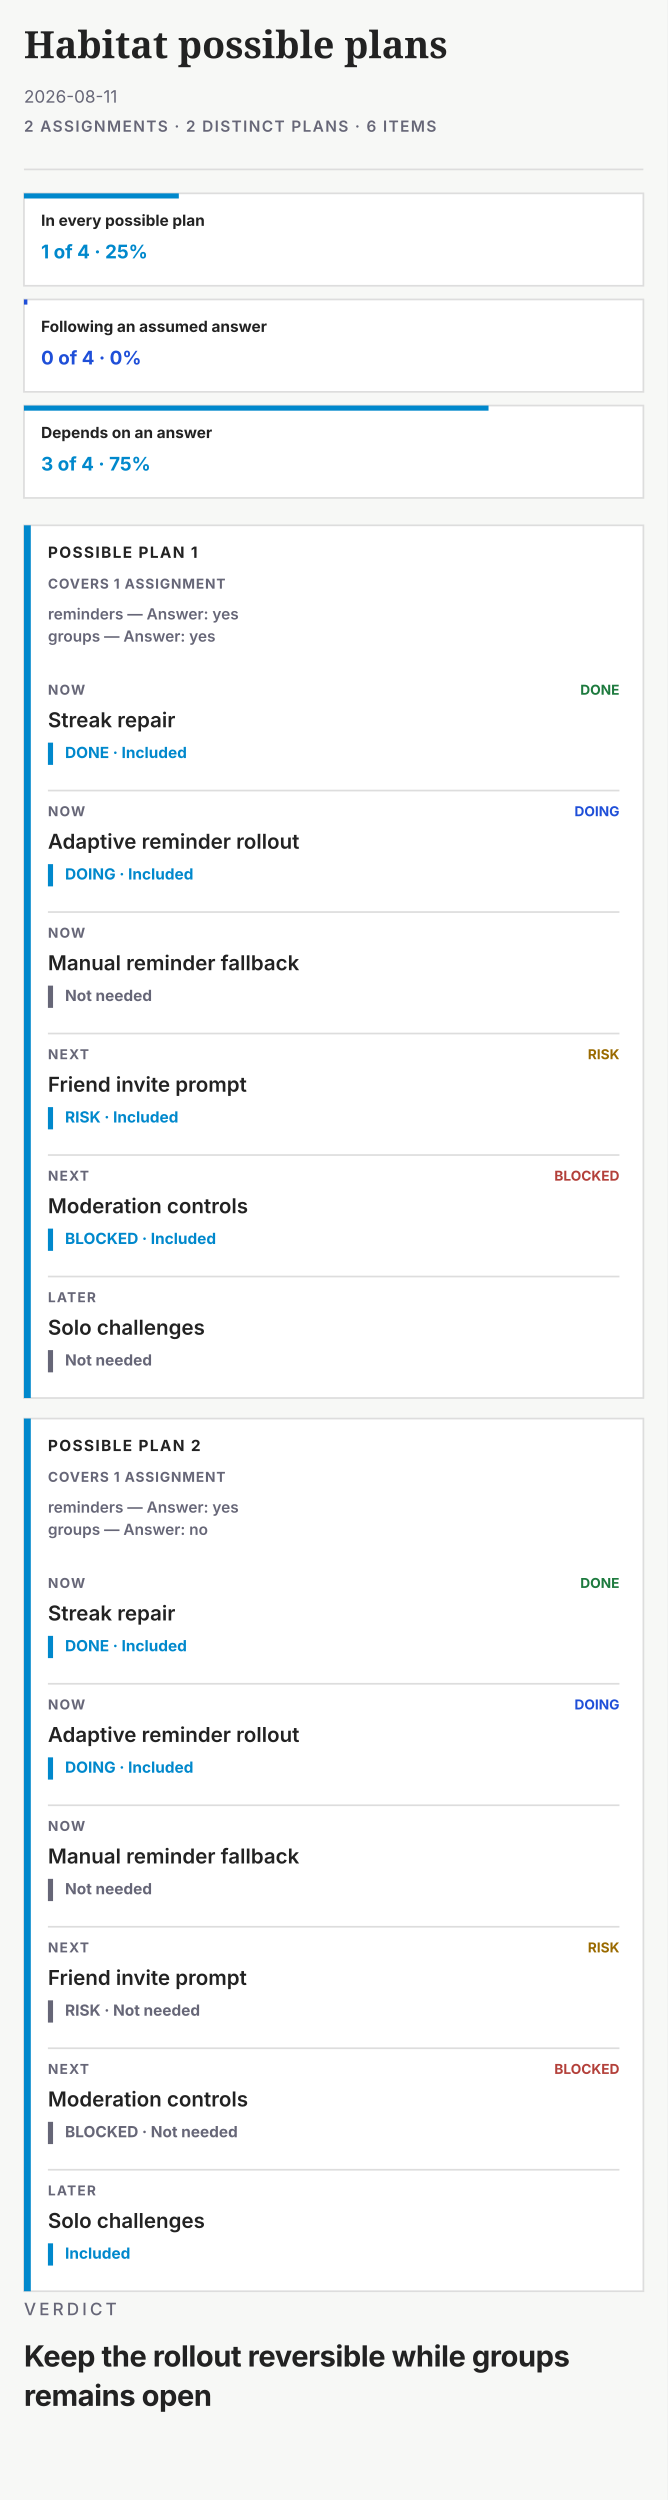
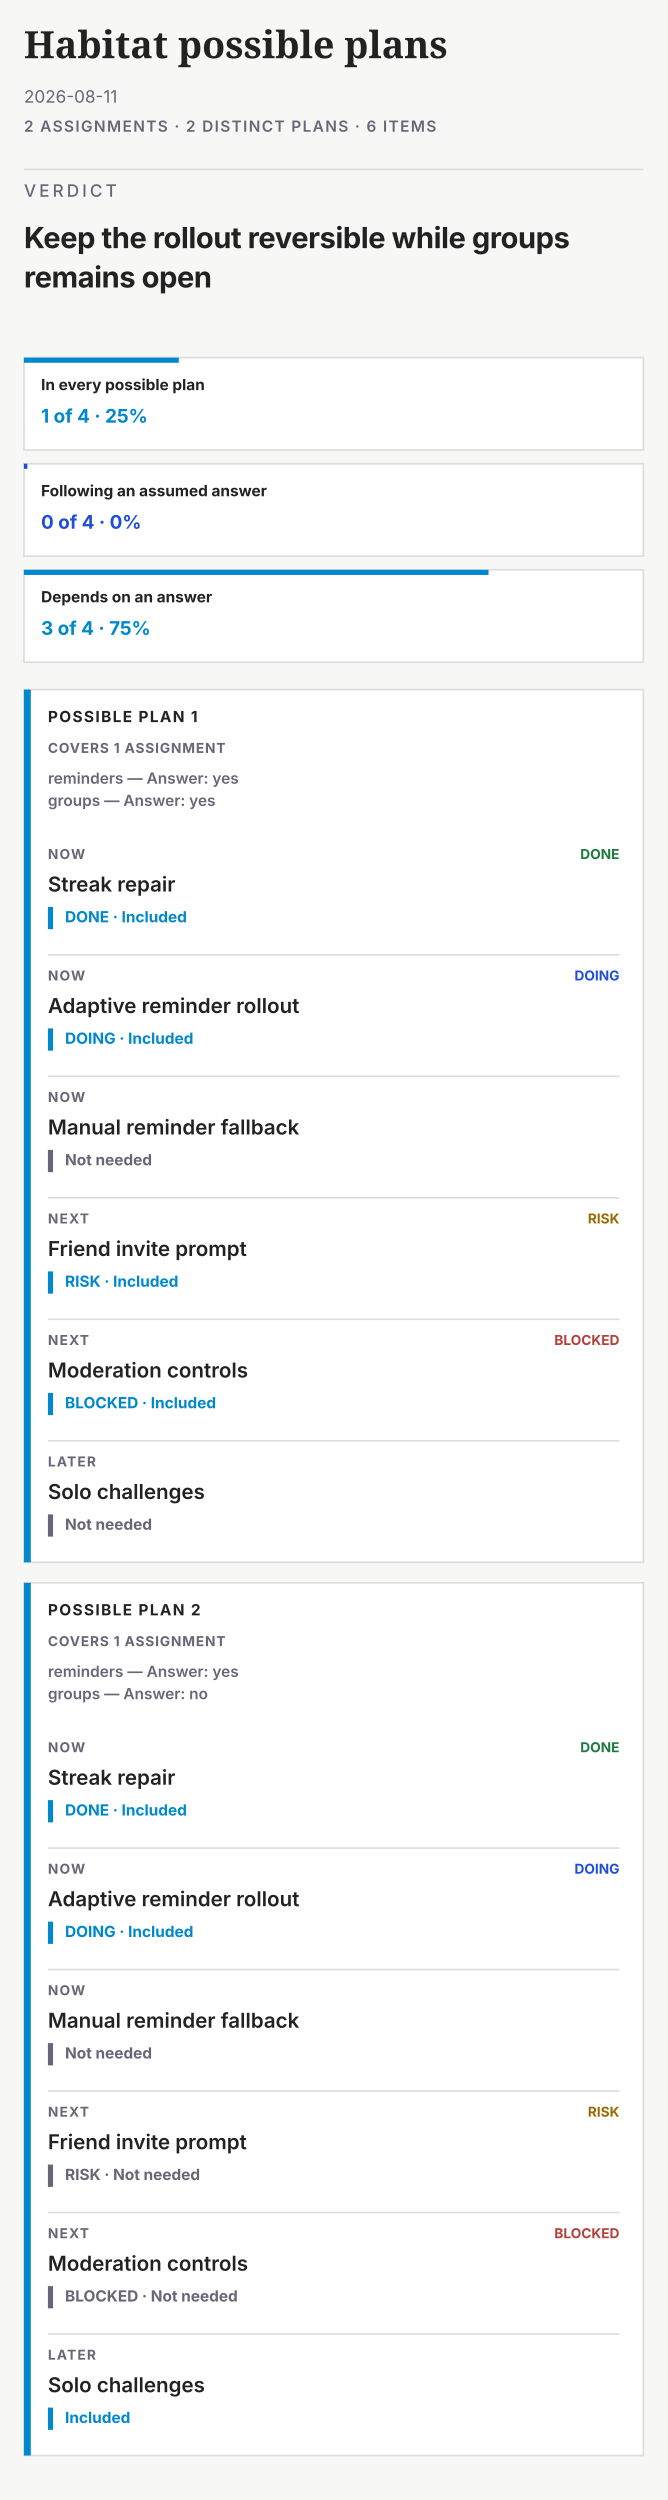
<svg xmlns="http://www.w3.org/2000/svg" width="390" height="1461" viewBox="0 0 390 1461" data-theme="light" font-family="system-ui,-apple-system,'Segoe UI',sans-serif" role="img" aria-labelledby="paths-plans-name paths-plans-description">
  <rect x="0" y="0" width="390" height="1461" fill="#f7f8f6" />
  <g data-kind="artifact-header">
    <text x="14" y="34" font-family="Charter,'Bitstream Charter',Georgia,serif" font-size="22" font-weight="700" fill="#222">Habitat possible plans</text>
    <text x="14" y="60" font-size="10" fill="#667">2026-08-11</text>
    <text x="14" y="77" font-size="9" font-weight="600" letter-spacing="0.8" fill="#667">2 ASSIGNMENTS · 2 DISTINCT PLANS · 6 ITEMS</text>
    <line x1="14" y1="99" x2="376" y2="99" stroke="#ddd" stroke-width="1" opacity="1" />
  </g>
  <g data-kind="plans-narrow">
+     <g data-kind="artifact-verdict">
+       <text xml:space="preserve" x="14" y="115" font-family="system-ui,-apple-system,'Segoe UI',sans-serif" font-size="10" font-weight="500" letter-spacing="1.8" fill="#667">VERDICT</text>
+       <text xml:space="preserve" x="14" y="145" font-family="system-ui,-apple-system,'Segoe UI',sans-serif" font-size="17" font-weight="700" letter-spacing="-0.25" fill="#222">Keep the rollout reversible while groups</text>
+       <text xml:space="preserve" x="14" y="168" font-family="system-ui,-apple-system,'Segoe UI',sans-serif" font-size="17" font-weight="700" letter-spacing="-0.25" fill="#222">remains open</text>
+     </g>
    <g data-kind="share-figure">
      <g data-kind="share-part">
-         <rect x="14" y="113" width="362" height="54" fill="#fff" stroke="#ddd" stroke-width="1" />
-         <rect x="14" y="113" width="90.5" height="3" fill="#08c" />
-         <text x="24" y="132" font-size="9" font-weight="700" fill="#222">In every possible plan</text>
-         <text x="24" y="151" font-size="11" font-weight="700" fill="#08c">1 of 4 · 25%</text>
+         <rect x="14" y="209" width="362" height="54" fill="#fff" stroke="#ddd" stroke-width="1" />
+         <rect x="14" y="209" width="90.5" height="3" fill="#08c" />
+         <text x="24" y="228" font-size="9" font-weight="700" fill="#222">In every possible plan</text>
+         <text x="24" y="247" font-size="11" font-weight="700" fill="#08c">1 of 4 · 25%</text>
      </g>
      <g data-kind="share-part">
-         <rect x="14" y="175" width="362" height="54" fill="#fff" stroke="#ddd" stroke-width="1" />
-         <rect x="14" y="175" width="2" height="3" fill="#1F4FD8" />
-         <text x="24" y="194" font-size="9" font-weight="700" fill="#222">Following an assumed answer</text>
-         <text x="24" y="213" font-size="11" font-weight="700" fill="#1F4FD8">0 of 4 · 0%</text>
+         <rect x="14" y="271" width="362" height="54" fill="#fff" stroke="#ddd" stroke-width="1" />
+         <rect x="14" y="271" width="2" height="3" fill="#1F4FD8" />
+         <text x="24" y="290" font-size="9" font-weight="700" fill="#222">Following an assumed answer</text>
+         <text x="24" y="309" font-size="11" font-weight="700" fill="#1F4FD8">0 of 4 · 0%</text>
      </g>
      <g data-kind="share-part">
-         <rect x="14" y="237" width="362" height="54" fill="#fff" stroke="#ddd" stroke-width="1" />
-         <rect x="14" y="237" width="271.5" height="3" fill="#08c" />
-         <text x="24" y="256" font-size="9" font-weight="700" fill="#222">Depends on an answer</text>
-         <text x="24" y="275" font-size="11" font-weight="700" fill="#08c">3 of 4 · 75%</text>
+         <rect x="14" y="333" width="362" height="54" fill="#fff" stroke="#ddd" stroke-width="1" />
+         <rect x="14" y="333" width="271.5" height="3" fill="#08c" />
+         <text x="24" y="352" font-size="9" font-weight="700" fill="#222">Depends on an answer</text>
+         <text x="24" y="371" font-size="11" font-weight="700" fill="#08c">3 of 4 · 75%</text>
      </g>
    </g>
    <g data-kind="narrow-plan">
-       <rect x="14" y="307" width="362" height="510" fill="#fff" stroke="#ddd" stroke-width="1" />
-       <rect x="14" y="307" width="4" height="510" fill="#08c" />
-       <text x="28" y="326" font-size="9" font-weight="700" letter-spacing="0.8" fill="#222">POSSIBLE PLAN 1</text>
-       <text x="28" y="344" font-size="8" font-weight="700" letter-spacing="0.5" fill="#667">COVERS 1 ASSIGNMENT</text>
-       <text x="28" y="362" font-size="9" font-weight="600" fill="#667">reminders — Answer: yes</text>
-       <text x="28" y="375" font-size="9" font-weight="600" fill="#667">groups — Answer: yes</text>
+       <rect x="14" y="403" width="362" height="510" fill="#fff" stroke="#ddd" stroke-width="1" />
+       <rect x="14" y="403" width="4" height="510" fill="#08c" />
+       <text x="28" y="422" font-size="9" font-weight="700" letter-spacing="0.8" fill="#222">POSSIBLE PLAN 1</text>
+       <text x="28" y="440" font-size="8" font-weight="700" letter-spacing="0.5" fill="#667">COVERS 1 ASSIGNMENT</text>
+       <text x="28" y="458" font-size="9" font-weight="600" fill="#667">reminders — Answer: yes</text>
+       <text x="28" y="471" font-size="9" font-weight="600" fill="#667">groups — Answer: yes</text>
      <g data-kind="narrow-plan-item">
-         <text x="28" y="406" font-size="8" font-weight="700" letter-spacing="0.7" fill="#667">NOW</text>
-         <text x="362" y="406" font-size="8" font-weight="700" text-anchor="end" fill="#1D7A3E">DONE</text>
-         <text x="28" y="425" font-size="12" font-weight="600" fill="#222">Streak repair</text>
-         <rect x="28" y="434" width="3" height="13" fill="#08c" />
-         <text x="38" y="443" font-size="9" font-weight="700" fill="#08c">DONE · Included</text>
+         <text x="28" y="502" font-size="8" font-weight="700" letter-spacing="0.7" fill="#667">NOW</text>
+         <text x="362" y="502" font-size="8" font-weight="700" text-anchor="end" fill="#1D7A3E">DONE</text>
+         <text x="28" y="521" font-size="12" font-weight="600" fill="#222">Streak repair</text>
+         <rect x="28" y="530" width="3" height="13" fill="#08c" />
+         <text x="38" y="539" font-size="9" font-weight="700" fill="#08c">DONE · Included</text>
      </g>
      <g data-kind="narrow-plan-item">
-         <line x1="28" y1="462" x2="362" y2="462" stroke="#ddd" stroke-width="1" opacity="1" />
-         <text x="28" y="477" font-size="8" font-weight="700" letter-spacing="0.7" fill="#667">NOW</text>
-         <text x="362" y="477" font-size="8" font-weight="700" text-anchor="end" fill="#1F4FD8">DOING</text>
-         <text x="28" y="496" font-size="12" font-weight="600" fill="#222">Adaptive reminder rollout</text>
-         <rect x="28" y="505" width="3" height="13" fill="#08c" />
-         <text x="38" y="514" font-size="9" font-weight="700" fill="#08c">DOING · Included</text>
+         <line x1="28" y1="558" x2="362" y2="558" stroke="#ddd" stroke-width="1" opacity="1" />
+         <text x="28" y="573" font-size="8" font-weight="700" letter-spacing="0.7" fill="#667">NOW</text>
+         <text x="362" y="573" font-size="8" font-weight="700" text-anchor="end" fill="#1F4FD8">DOING</text>
+         <text x="28" y="592" font-size="12" font-weight="600" fill="#222">Adaptive reminder rollout</text>
+         <rect x="28" y="601" width="3" height="13" fill="#08c" />
+         <text x="38" y="610" font-size="9" font-weight="700" fill="#08c">DOING · Included</text>
      </g>
      <g data-kind="narrow-plan-item">
-         <line x1="28" y1="533" x2="362" y2="533" stroke="#ddd" stroke-width="1" opacity="1" />
-         <text x="28" y="548" font-size="8" font-weight="700" letter-spacing="0.7" fill="#667">NOW</text>
-         <text x="28" y="567" font-size="12" font-weight="600" fill="#222">Manual reminder fallback</text>
-         <rect x="28" y="576" width="3" height="13" fill="#667" />
-         <text x="38" y="585" font-size="9" font-weight="700" fill="#667">Not needed</text>
+         <line x1="28" y1="629" x2="362" y2="629" stroke="#ddd" stroke-width="1" opacity="1" />
+         <text x="28" y="644" font-size="8" font-weight="700" letter-spacing="0.7" fill="#667">NOW</text>
+         <text x="28" y="663" font-size="12" font-weight="600" fill="#222">Manual reminder fallback</text>
+         <rect x="28" y="672" width="3" height="13" fill="#667" />
+         <text x="38" y="681" font-size="9" font-weight="700" fill="#667">Not needed</text>
      </g>
      <g data-kind="narrow-plan-item">
-         <line x1="28" y1="604" x2="362" y2="604" stroke="#ddd" stroke-width="1" opacity="1" />
-         <text x="28" y="619" font-size="8" font-weight="700" letter-spacing="0.7" fill="#667">NEXT</text>
-         <text x="362" y="619" font-size="8" font-weight="700" text-anchor="end" fill="#9A6A00">RISK</text>
-         <text x="28" y="638" font-size="12" font-weight="600" fill="#222">Friend invite prompt</text>
-         <rect x="28" y="647" width="3" height="13" fill="#08c" />
-         <text x="38" y="656" font-size="9" font-weight="700" fill="#08c">RISK · Included</text>
+         <line x1="28" y1="700" x2="362" y2="700" stroke="#ddd" stroke-width="1" opacity="1" />
+         <text x="28" y="715" font-size="8" font-weight="700" letter-spacing="0.7" fill="#667">NEXT</text>
+         <text x="362" y="715" font-size="8" font-weight="700" text-anchor="end" fill="#9A6A00">RISK</text>
+         <text x="28" y="734" font-size="12" font-weight="600" fill="#222">Friend invite prompt</text>
+         <rect x="28" y="743" width="3" height="13" fill="#08c" />
+         <text x="38" y="752" font-size="9" font-weight="700" fill="#08c">RISK · Included</text>
      </g>
      <g data-kind="narrow-plan-item">
-         <line x1="28" y1="675" x2="362" y2="675" stroke="#ddd" stroke-width="1" opacity="1" />
-         <text x="28" y="690" font-size="8" font-weight="700" letter-spacing="0.7" fill="#667">NEXT</text>
-         <text x="362" y="690" font-size="8" font-weight="700" text-anchor="end" fill="#B3403A">BLOCKED</text>
-         <text x="28" y="709" font-size="12" font-weight="600" fill="#222">Moderation controls</text>
-         <rect x="28" y="718" width="3" height="13" fill="#08c" />
-         <text x="38" y="727" font-size="9" font-weight="700" fill="#08c">BLOCKED · Included</text>
+         <line x1="28" y1="771" x2="362" y2="771" stroke="#ddd" stroke-width="1" opacity="1" />
+         <text x="28" y="786" font-size="8" font-weight="700" letter-spacing="0.7" fill="#667">NEXT</text>
+         <text x="362" y="786" font-size="8" font-weight="700" text-anchor="end" fill="#B3403A">BLOCKED</text>
+         <text x="28" y="805" font-size="12" font-weight="600" fill="#222">Moderation controls</text>
+         <rect x="28" y="814" width="3" height="13" fill="#08c" />
+         <text x="38" y="823" font-size="9" font-weight="700" fill="#08c">BLOCKED · Included</text>
      </g>
      <g data-kind="narrow-plan-item">
-         <line x1="28" y1="746" x2="362" y2="746" stroke="#ddd" stroke-width="1" opacity="1" />
-         <text x="28" y="761" font-size="8" font-weight="700" letter-spacing="0.7" fill="#667">LATER</text>
-         <text x="28" y="780" font-size="12" font-weight="600" fill="#222">Solo challenges</text>
-         <rect x="28" y="789" width="3" height="13" fill="#667" />
-         <text x="38" y="798" font-size="9" font-weight="700" fill="#667">Not needed</text>
+         <line x1="28" y1="842" x2="362" y2="842" stroke="#ddd" stroke-width="1" opacity="1" />
+         <text x="28" y="857" font-size="8" font-weight="700" letter-spacing="0.7" fill="#667">LATER</text>
+         <text x="28" y="876" font-size="12" font-weight="600" fill="#222">Solo challenges</text>
+         <rect x="28" y="885" width="3" height="13" fill="#667" />
+         <text x="38" y="894" font-size="9" font-weight="700" fill="#667">Not needed</text>
      </g>
    </g>
    <g data-kind="narrow-plan">
-       <rect x="14" y="829" width="362" height="510" fill="#fff" stroke="#ddd" stroke-width="1" />
-       <rect x="14" y="829" width="4" height="510" fill="#08c" />
-       <text x="28" y="848" font-size="9" font-weight="700" letter-spacing="0.8" fill="#222">POSSIBLE PLAN 2</text>
-       <text x="28" y="866" font-size="8" font-weight="700" letter-spacing="0.5" fill="#667">COVERS 1 ASSIGNMENT</text>
-       <text x="28" y="884" font-size="9" font-weight="600" fill="#667">reminders — Answer: yes</text>
-       <text x="28" y="897" font-size="9" font-weight="600" fill="#667">groups — Answer: no</text>
+       <rect x="14" y="925" width="362" height="510" fill="#fff" stroke="#ddd" stroke-width="1" />
+       <rect x="14" y="925" width="4" height="510" fill="#08c" />
+       <text x="28" y="944" font-size="9" font-weight="700" letter-spacing="0.8" fill="#222">POSSIBLE PLAN 2</text>
+       <text x="28" y="962" font-size="8" font-weight="700" letter-spacing="0.5" fill="#667">COVERS 1 ASSIGNMENT</text>
+       <text x="28" y="980" font-size="9" font-weight="600" fill="#667">reminders — Answer: yes</text>
+       <text x="28" y="993" font-size="9" font-weight="600" fill="#667">groups — Answer: no</text>
      <g data-kind="narrow-plan-item">
-         <text x="28" y="928" font-size="8" font-weight="700" letter-spacing="0.7" fill="#667">NOW</text>
-         <text x="362" y="928" font-size="8" font-weight="700" text-anchor="end" fill="#1D7A3E">DONE</text>
-         <text x="28" y="947" font-size="12" font-weight="600" fill="#222">Streak repair</text>
-         <rect x="28" y="956" width="3" height="13" fill="#08c" />
-         <text x="38" y="965" font-size="9" font-weight="700" fill="#08c">DONE · Included</text>
+         <text x="28" y="1024" font-size="8" font-weight="700" letter-spacing="0.7" fill="#667">NOW</text>
+         <text x="362" y="1024" font-size="8" font-weight="700" text-anchor="end" fill="#1D7A3E">DONE</text>
+         <text x="28" y="1043" font-size="12" font-weight="600" fill="#222">Streak repair</text>
+         <rect x="28" y="1052" width="3" height="13" fill="#08c" />
+         <text x="38" y="1061" font-size="9" font-weight="700" fill="#08c">DONE · Included</text>
      </g>
      <g data-kind="narrow-plan-item">
-         <line x1="28" y1="984" x2="362" y2="984" stroke="#ddd" stroke-width="1" opacity="1" />
-         <text x="28" y="999" font-size="8" font-weight="700" letter-spacing="0.7" fill="#667">NOW</text>
-         <text x="362" y="999" font-size="8" font-weight="700" text-anchor="end" fill="#1F4FD8">DOING</text>
-         <text x="28" y="1018" font-size="12" font-weight="600" fill="#222">Adaptive reminder rollout</text>
-         <rect x="28" y="1027" width="3" height="13" fill="#08c" />
-         <text x="38" y="1036" font-size="9" font-weight="700" fill="#08c">DOING · Included</text>
+         <line x1="28" y1="1080" x2="362" y2="1080" stroke="#ddd" stroke-width="1" opacity="1" />
+         <text x="28" y="1095" font-size="8" font-weight="700" letter-spacing="0.7" fill="#667">NOW</text>
+         <text x="362" y="1095" font-size="8" font-weight="700" text-anchor="end" fill="#1F4FD8">DOING</text>
+         <text x="28" y="1114" font-size="12" font-weight="600" fill="#222">Adaptive reminder rollout</text>
+         <rect x="28" y="1123" width="3" height="13" fill="#08c" />
+         <text x="38" y="1132" font-size="9" font-weight="700" fill="#08c">DOING · Included</text>
      </g>
      <g data-kind="narrow-plan-item">
-         <line x1="28" y1="1055" x2="362" y2="1055" stroke="#ddd" stroke-width="1" opacity="1" />
-         <text x="28" y="1070" font-size="8" font-weight="700" letter-spacing="0.7" fill="#667">NOW</text>
-         <text x="28" y="1089" font-size="12" font-weight="600" fill="#222">Manual reminder fallback</text>
-         <rect x="28" y="1098" width="3" height="13" fill="#667" />
-         <text x="38" y="1107" font-size="9" font-weight="700" fill="#667">Not needed</text>
+         <line x1="28" y1="1151" x2="362" y2="1151" stroke="#ddd" stroke-width="1" opacity="1" />
+         <text x="28" y="1166" font-size="8" font-weight="700" letter-spacing="0.7" fill="#667">NOW</text>
+         <text x="28" y="1185" font-size="12" font-weight="600" fill="#222">Manual reminder fallback</text>
+         <rect x="28" y="1194" width="3" height="13" fill="#667" />
+         <text x="38" y="1203" font-size="9" font-weight="700" fill="#667">Not needed</text>
      </g>
      <g data-kind="narrow-plan-item">
-         <line x1="28" y1="1126" x2="362" y2="1126" stroke="#ddd" stroke-width="1" opacity="1" />
-         <text x="28" y="1141" font-size="8" font-weight="700" letter-spacing="0.7" fill="#667">NEXT</text>
-         <text x="362" y="1141" font-size="8" font-weight="700" text-anchor="end" fill="#9A6A00">RISK</text>
-         <text x="28" y="1160" font-size="12" font-weight="600" fill="#222">Friend invite prompt</text>
-         <rect x="28" y="1169" width="3" height="13" fill="#667" />
-         <text x="38" y="1178" font-size="9" font-weight="700" fill="#667">RISK · Not needed</text>
+         <line x1="28" y1="1222" x2="362" y2="1222" stroke="#ddd" stroke-width="1" opacity="1" />
+         <text x="28" y="1237" font-size="8" font-weight="700" letter-spacing="0.7" fill="#667">NEXT</text>
+         <text x="362" y="1237" font-size="8" font-weight="700" text-anchor="end" fill="#9A6A00">RISK</text>
+         <text x="28" y="1256" font-size="12" font-weight="600" fill="#222">Friend invite prompt</text>
+         <rect x="28" y="1265" width="3" height="13" fill="#667" />
+         <text x="38" y="1274" font-size="9" font-weight="700" fill="#667">RISK · Not needed</text>
      </g>
      <g data-kind="narrow-plan-item">
-         <line x1="28" y1="1197" x2="362" y2="1197" stroke="#ddd" stroke-width="1" opacity="1" />
-         <text x="28" y="1212" font-size="8" font-weight="700" letter-spacing="0.7" fill="#667">NEXT</text>
-         <text x="362" y="1212" font-size="8" font-weight="700" text-anchor="end" fill="#B3403A">BLOCKED</text>
-         <text x="28" y="1231" font-size="12" font-weight="600" fill="#222">Moderation controls</text>
-         <rect x="28" y="1240" width="3" height="13" fill="#667" />
-         <text x="38" y="1249" font-size="9" font-weight="700" fill="#667">BLOCKED · Not needed</text>
+         <line x1="28" y1="1293" x2="362" y2="1293" stroke="#ddd" stroke-width="1" opacity="1" />
+         <text x="28" y="1308" font-size="8" font-weight="700" letter-spacing="0.7" fill="#667">NEXT</text>
+         <text x="362" y="1308" font-size="8" font-weight="700" text-anchor="end" fill="#B3403A">BLOCKED</text>
+         <text x="28" y="1327" font-size="12" font-weight="600" fill="#222">Moderation controls</text>
+         <rect x="28" y="1336" width="3" height="13" fill="#667" />
+         <text x="38" y="1345" font-size="9" font-weight="700" fill="#667">BLOCKED · Not needed</text>
      </g>
      <g data-kind="narrow-plan-item">
-         <line x1="28" y1="1268" x2="362" y2="1268" stroke="#ddd" stroke-width="1" opacity="1" />
-         <text x="28" y="1283" font-size="8" font-weight="700" letter-spacing="0.7" fill="#667">LATER</text>
-         <text x="28" y="1302" font-size="12" font-weight="600" fill="#222">Solo challenges</text>
-         <rect x="28" y="1311" width="3" height="13" fill="#08c" />
-         <text x="38" y="1320" font-size="9" font-weight="700" fill="#08c">Included</text>
+         <line x1="28" y1="1364" x2="362" y2="1364" stroke="#ddd" stroke-width="1" opacity="1" />
+         <text x="28" y="1379" font-size="8" font-weight="700" letter-spacing="0.7" fill="#667">LATER</text>
+         <text x="28" y="1398" font-size="12" font-weight="600" fill="#222">Solo challenges</text>
+         <rect x="28" y="1407" width="3" height="13" fill="#08c" />
+         <text x="38" y="1416" font-size="9" font-weight="700" fill="#08c">Included</text>
      </g>
-     </g>
-     <g data-kind="artifact-verdict">
-       <text xml:space="preserve" x="14" y="1353" font-family="system-ui,-apple-system,'Segoe UI',sans-serif" font-size="10" font-weight="500" letter-spacing="1.8" fill="#667">VERDICT</text>
-       <text xml:space="preserve" x="14" y="1383" font-family="system-ui,-apple-system,'Segoe UI',sans-serif" font-size="17" font-weight="700" letter-spacing="-0.25" fill="#222">Keep the rollout reversible while groups</text>
-       <text xml:space="preserve" x="14" y="1406" font-family="system-ui,-apple-system,'Segoe UI',sans-serif" font-size="17" font-weight="700" letter-spacing="-0.25" fill="#222">remains open</text>
    </g>
  </g>
</svg>
